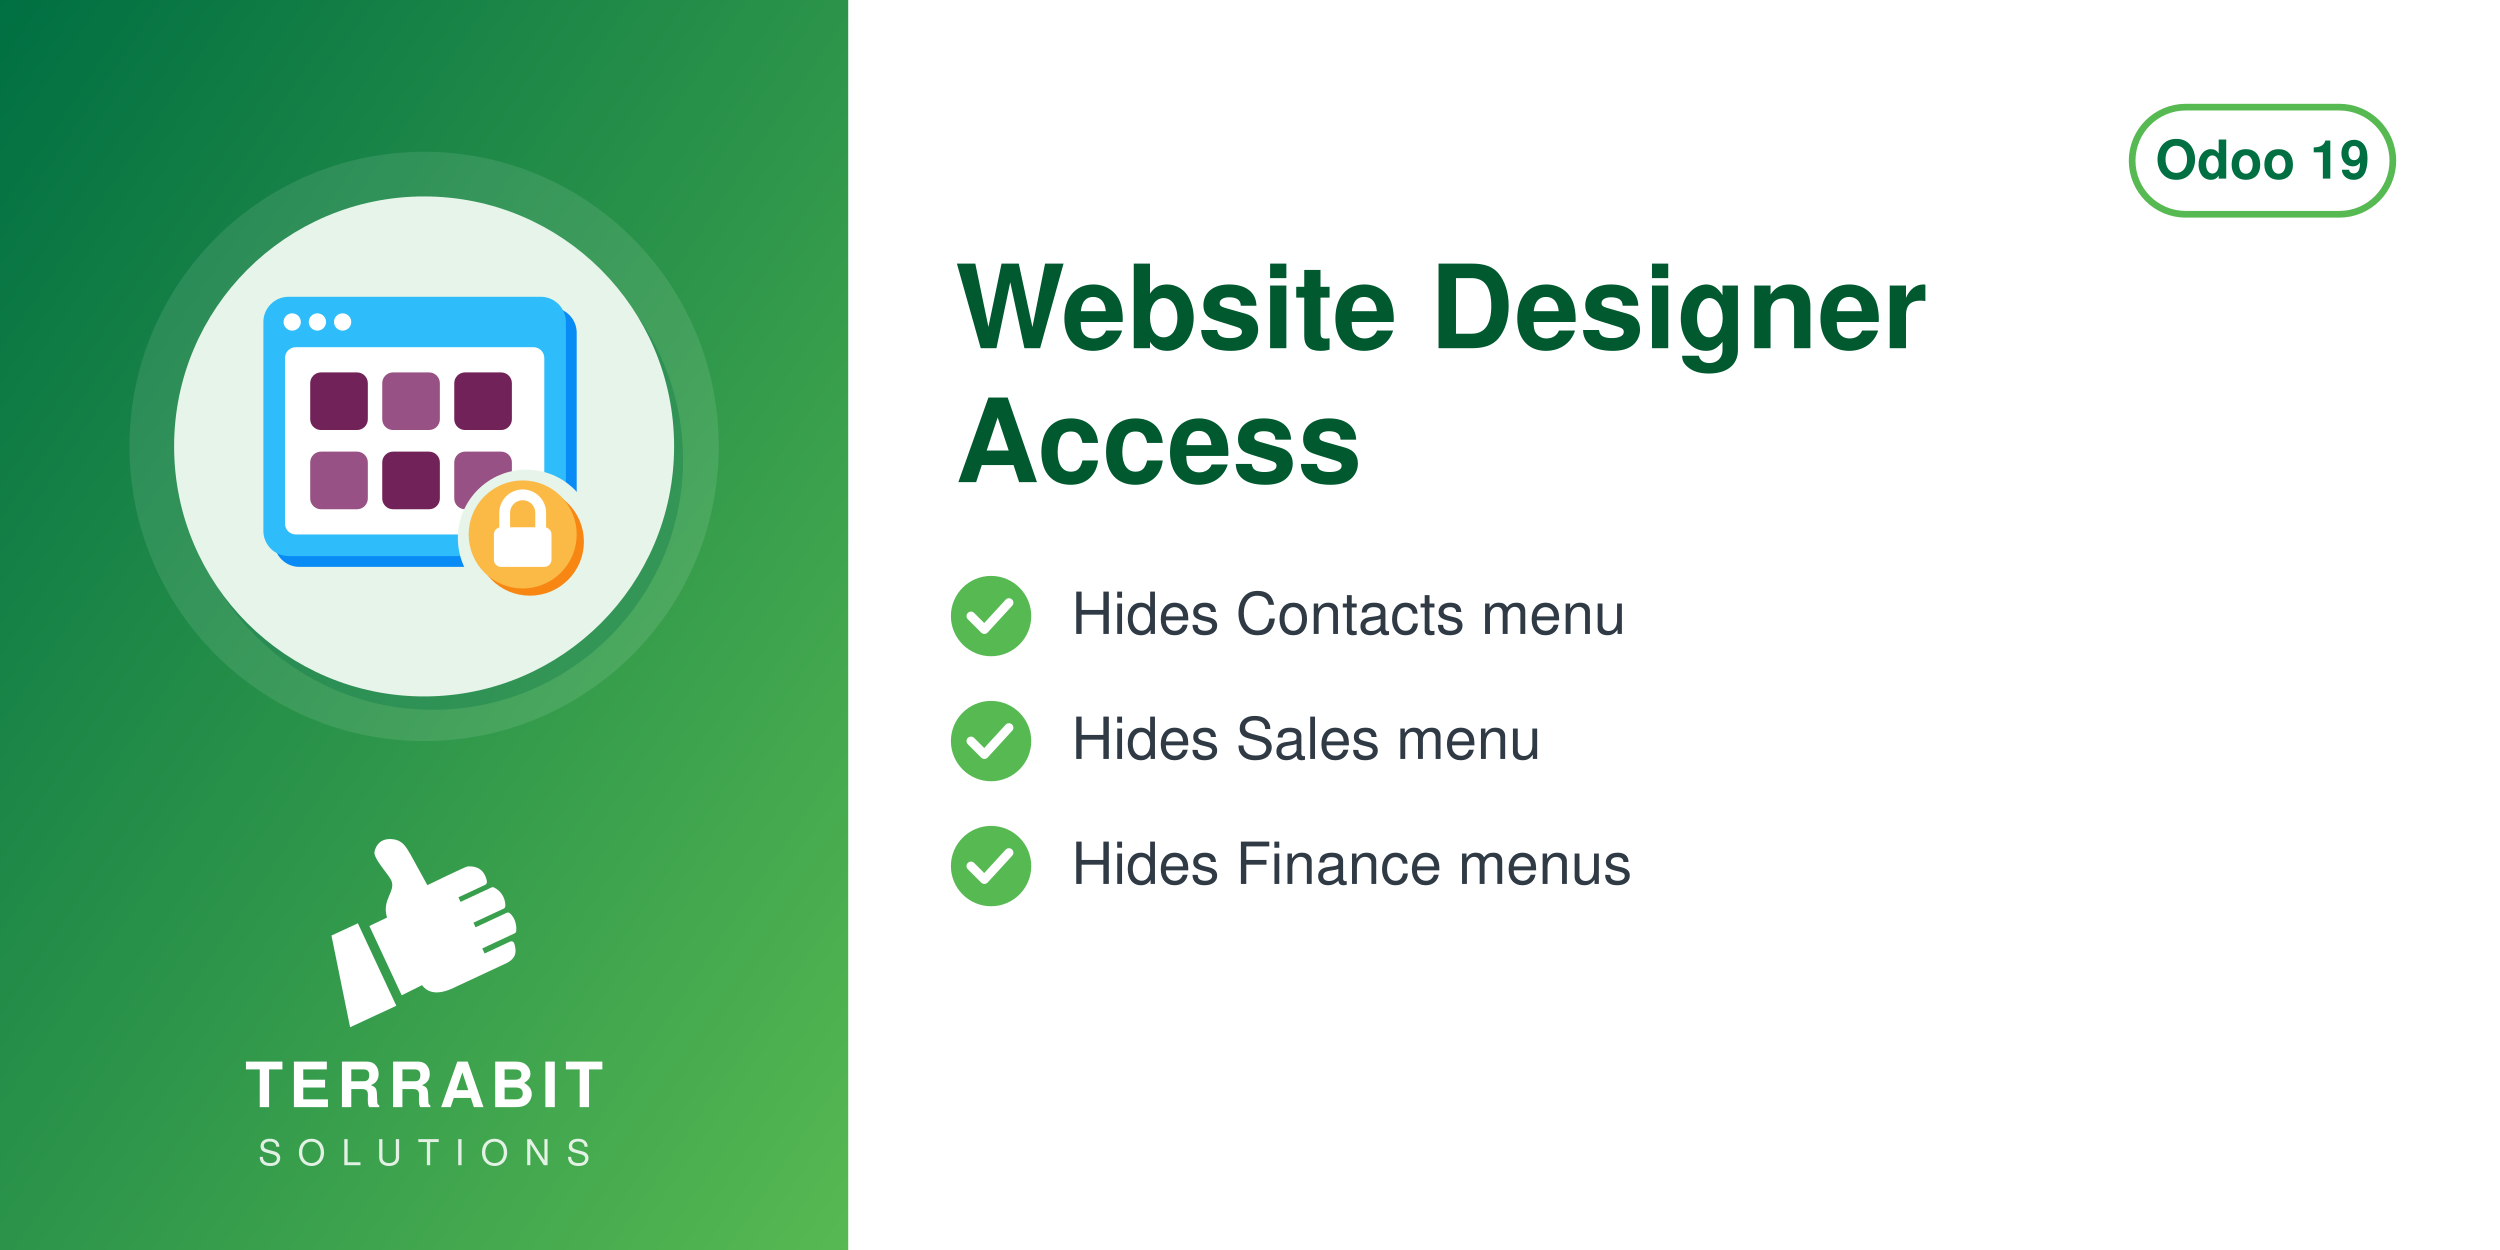
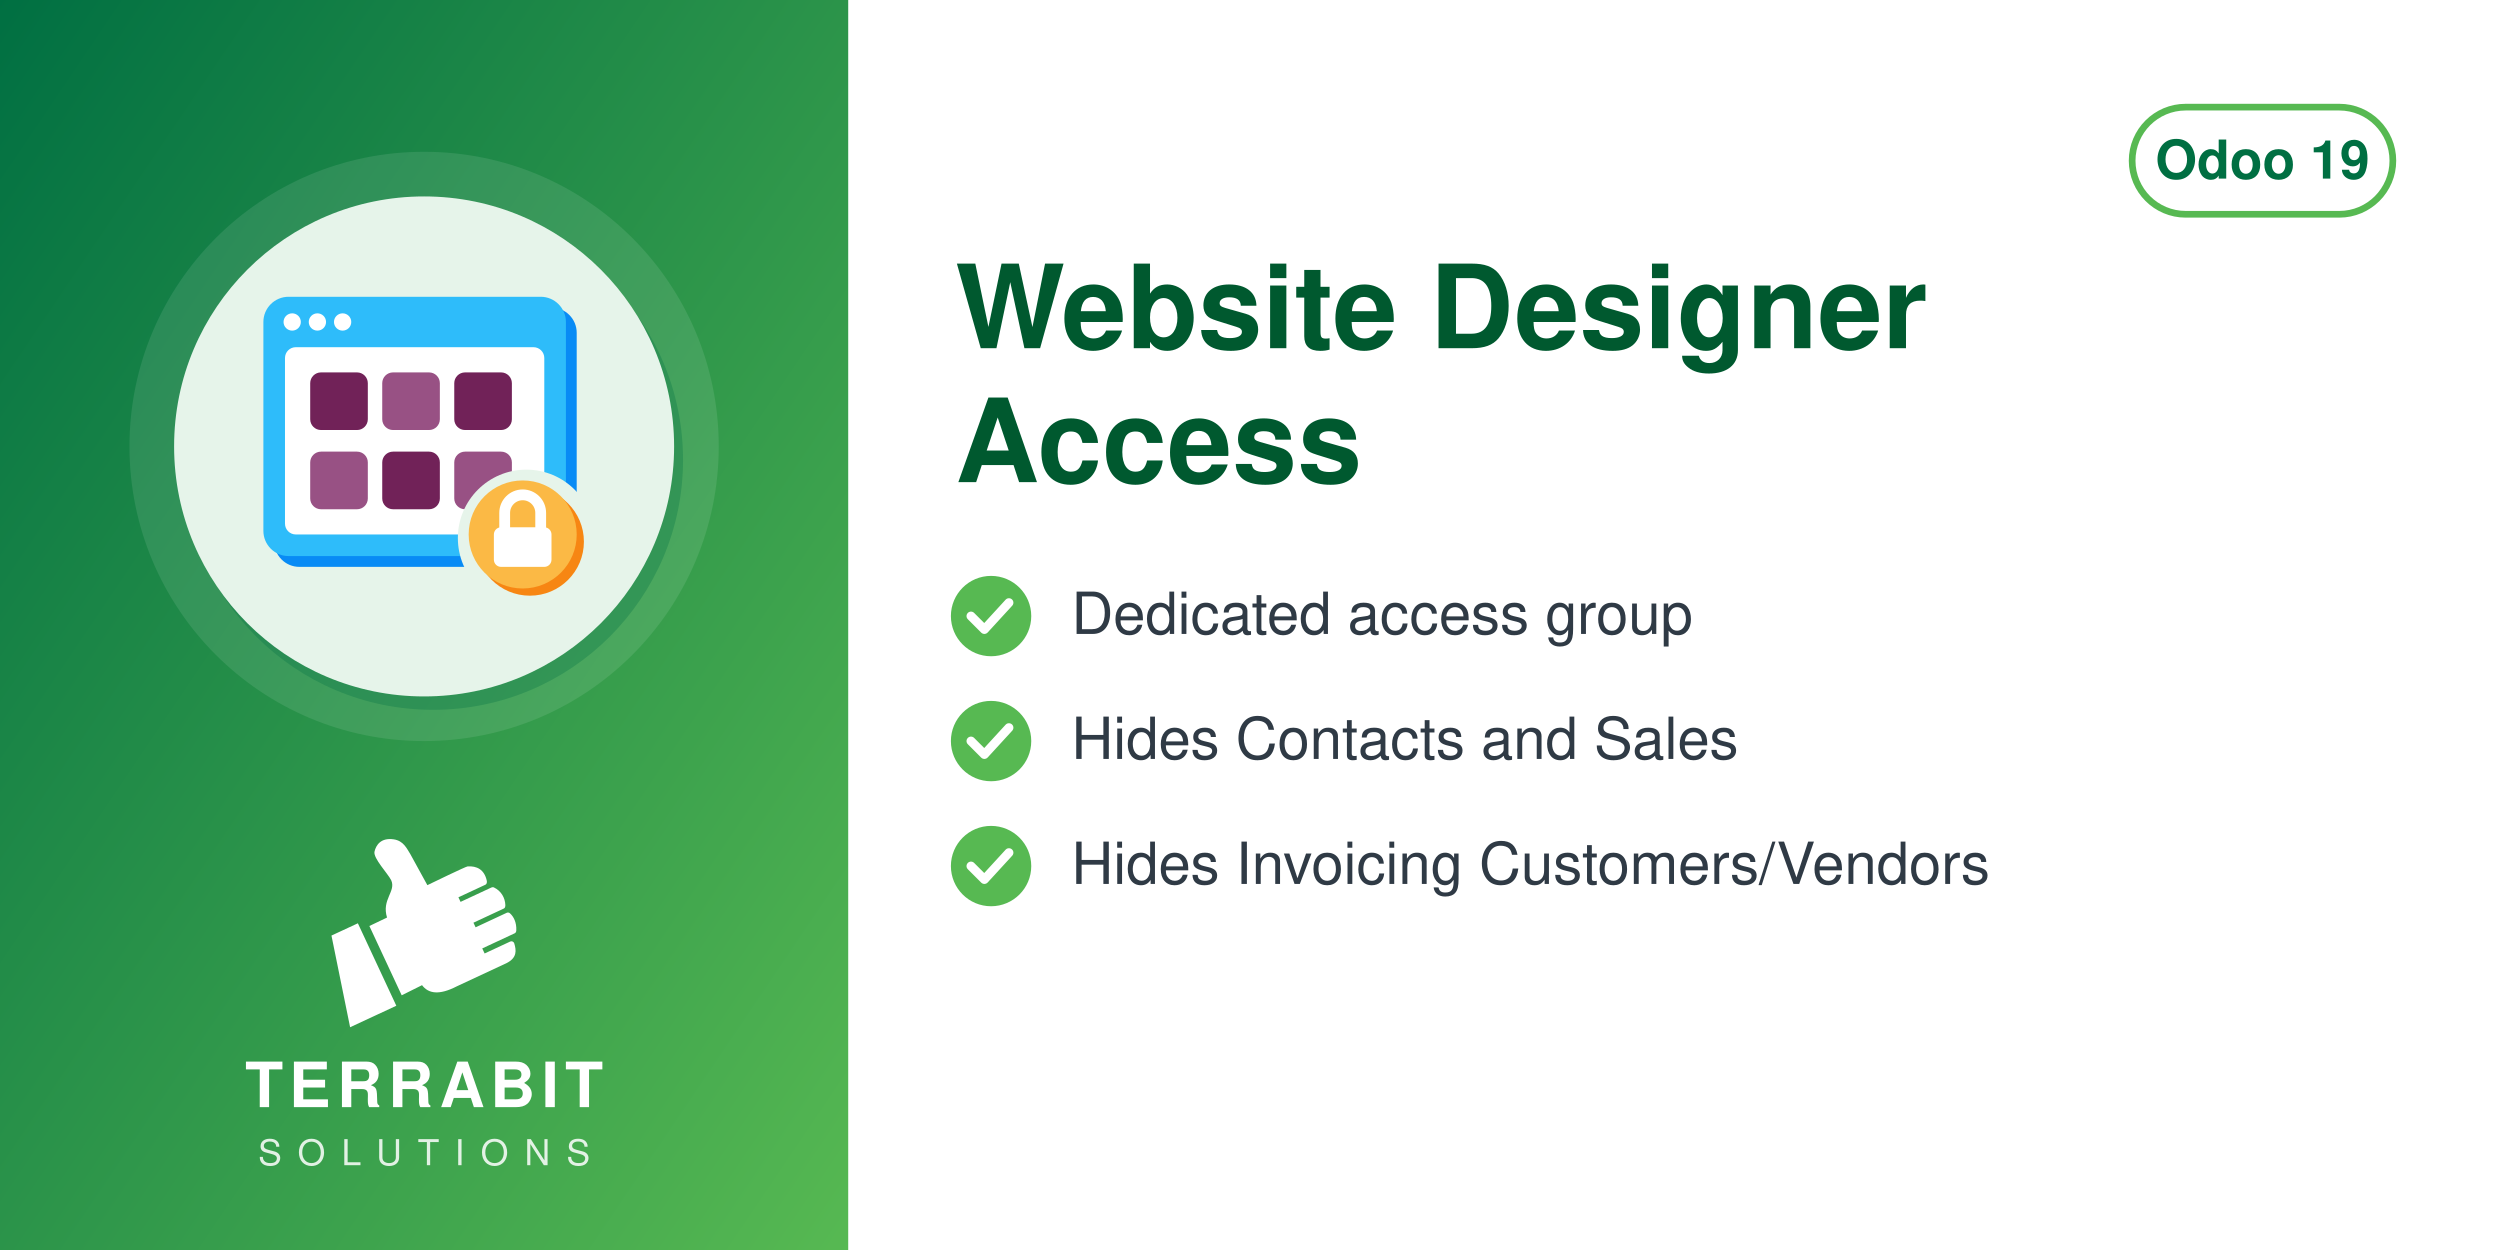
<svg xmlns="http://www.w3.org/2000/svg" width="560" height="280" viewBox="0 0 560 280">
  <defs>
    <linearGradient id="g" x1="0" y1="0" x2="1" y2="1">
      <stop offset="0" stop-color="#006F42" />
      <stop offset="1" stop-color="#57B952" />
    </linearGradient>
  </defs>
  <rect width="560" height="280" fill="#FFFFFF" />
  <rect width="190" height="280" fill="url(#g)" />
  <circle cx="95.0" cy="100" r="66" fill="white" opacity="0.10" />
  <circle cx="97.0" cy="103" r="56" fill="#006F42" opacity="0.30" />
  <circle cx="95.0" cy="100" r="56" fill="#E6F4EA" />
  <svg x="54.0" y="59.0" width="82" height="82" viewBox="0 0 100 100" preserveAspectRatio="xMidYMid meet">
    <g transform="translate(2.16,-0.72) scale(0.9838)">
      <defs>
        <mask id="mi-cut" maskUnits="userSpaceOnUse" x="-20" y="-20" width="140" height="140">
          <rect x="-20" y="-20" width="140" height="140" fill="#fff" />
          <circle cx="77" cy="77" r="19" fill="#000" />
        </mask>
      </defs>
      <g mask="url(#mi-cut)">
        <g transform="translate(3,3)" fill="#088BF5">
          <rect x="4" y="10" width="84" height="72" rx="7" />
        </g>
        <g fill="#2EBCFA">
          <rect x="4" y="10" width="84" height="72" rx="7" />
        </g>
        <rect x="10" y="24" width="72" height="52" rx="3" fill="#FFFFFF" />
        <g fill="#FFFFFF">
          <circle cx="12" cy="17" r="2.4" />
          <circle cx="19" cy="17" r="2.4" />
          <circle cx="26" cy="17" r="2.4" />
        </g>
        <rect x="17" y="31" width="16" height="16" rx="3" fill="#712258" />
        <rect x="37" y="31" width="16" height="16" rx="3" fill="#985184" />
        <rect x="57" y="31" width="16" height="16" rx="3" fill="#712258" />
        <rect x="17" y="53" width="16" height="16" rx="3" fill="#985184" />
        <rect x="37" y="53" width="16" height="16" rx="3" fill="#712258" />
        <rect x="57" y="53" width="16" height="16" rx="3" fill="#985184" />
      </g>
      <circle cx="78" cy="78" r="15" fill="#F78613" />
      <circle cx="76" cy="76" r="15" fill="#FBB945" />
      <path d="M71,74 v-4 a5,5 0 0 1 10,0 v4" fill="none" stroke="#FFFFFF" stroke-width="3" stroke-linecap="round" stroke-linejoin="round" />
      <rect x="68" y="74" width="16" height="11" rx="2" fill="#FFFFFF" />
    </g>
  </svg>
  <svg x="72.0" y="186" width="46" height="46" viewBox="4045 2535 3400 3400" preserveAspectRatio="xMidYMid meet">
    <path fill="#FFFFFF" d="M4648.32 4073.59l636.59 1365.17 -765.09 355.96 -308.63 -1517.87 437.13 -203.26zm725.61 1192.32l336.75 -167.88c105.65,140.85 282.69,170.72 576.82,18.8l819.92 -382.33c181.4,-90.13 164.26,-214.57 130.07,-328.43 -4.28,-14.25 -13.68,-24.81 -27.34,-30.7 -13.67,-5.89 -27.61,-5.11 -41.09,1.18l-422.32 196.93 -39.04 -83.72 538.07 -250.91c16.64,-7.76 24.7,-27.69 25.58,-46.04 6.48,-134.33 -44.36,-230.89 -105.84,-285.23 -15.2,-13.44 -35.71,-15.59 -54.12,-7l-513.92 239.64 -35.6 -76.34 506.31 -236.1c17.69,-8.25 22.52,-36.93 21.83,-56.45 -4.1,-117.31 -67.62,-232.74 -187.72,-290.66 -13.94,-6.72 -28.64,-6.36 -42.69,0.19l-511.21 238.38 -35.37 -75.86 448.98 -209.36c20.44,-9.53 25.81,-42.28 21.02,-64.32 -41.02,-189.07 -167.92,-247.8 -318.14,-237.87 -29.39,1.94 -589.86,273.16 -665.95,310.54l-281.84 -513.57c-59.06,-93.13 -112.7,-221.7 -276.47,-245.13 -211.24,-30.22 -291.56,94.38 -316.89,203.13 -25.32,108.75 223.84,365.99 276.05,473.69 85.52,184.27 -161.86,318.11 -68.41,617.99l-292.54 139.94 535.09 1147.51z" />
  </svg>
  <text x="95.0" y="248" text-anchor="middle" font-family="Helvetica,Arial,sans-serif" font-size="14" font-weight="800" letter-spacing="1.4" fill="white">TERRABIT</text>
  <text x="95.0" y="261" text-anchor="middle" font-family="Helvetica,Arial,sans-serif" font-size="8" font-weight="500" letter-spacing="3.6" fill="white" opacity="0.85">SOLUTIONS</text>
  <g>
    <rect x="477.6" y="24" width="58.4" height="24" rx="12" fill="none" stroke="#57B952" stroke-width="1.5" />
    <text x="506.8" y="40" text-anchor="middle" font-family="Helvetica,Arial,sans-serif" font-size="12" font-weight="700" fill="#006F42">Odoo 19</text>
  </g>
  <text x="214" y="78" font-family="Helvetica,Arial,sans-serif" font-size="26" font-weight="700" fill="#00592F">Website Designer</text>
  <text x="214" y="108" font-family="Helvetica,Arial,sans-serif" font-size="26" font-weight="700" fill="#00592F">Access</text>
  <circle cx="222" cy="138" r="9" fill="#57B952" />
  <path d="M217.5 138 l3 3 l5.5 -6" fill="none" stroke="white" stroke-width="2" stroke-linecap="round" stroke-linejoin="round" />
-   <text x="240" y="142" font-family="Helvetica,Arial,sans-serif" font-size="13" fill="#2F3A45">Hides Contacts menu</text>
+   <text x="240" y="142" font-family="Helvetica,Arial,sans-serif" font-size="13" fill="#2F3A45">Dedicated access group</text>
  <circle cx="222" cy="166" r="9" fill="#57B952" />
  <path d="M217.5 166 l3 3 l5.5 -6" fill="none" stroke="white" stroke-width="2" stroke-linecap="round" stroke-linejoin="round" />
-   <text x="240" y="170" font-family="Helvetica,Arial,sans-serif" font-size="13" fill="#2F3A45">Hides Sales menu</text>
+   <text x="240" y="170" font-family="Helvetica,Arial,sans-serif" font-size="13" fill="#2F3A45">Hides Contacts and Sales</text>
  <circle cx="222" cy="194" r="9" fill="#57B952" />
  <path d="M217.5 194 l3 3 l5.5 -6" fill="none" stroke="white" stroke-width="2" stroke-linecap="round" stroke-linejoin="round" />
-   <text x="240" y="198" font-family="Helvetica,Arial,sans-serif" font-size="13" fill="#2F3A45">Hides Finance menus</text>
+   <text x="240" y="198" font-family="Helvetica,Arial,sans-serif" font-size="13" fill="#2F3A45">Hides Invoicing Customers/Vendors</text>
</svg>
